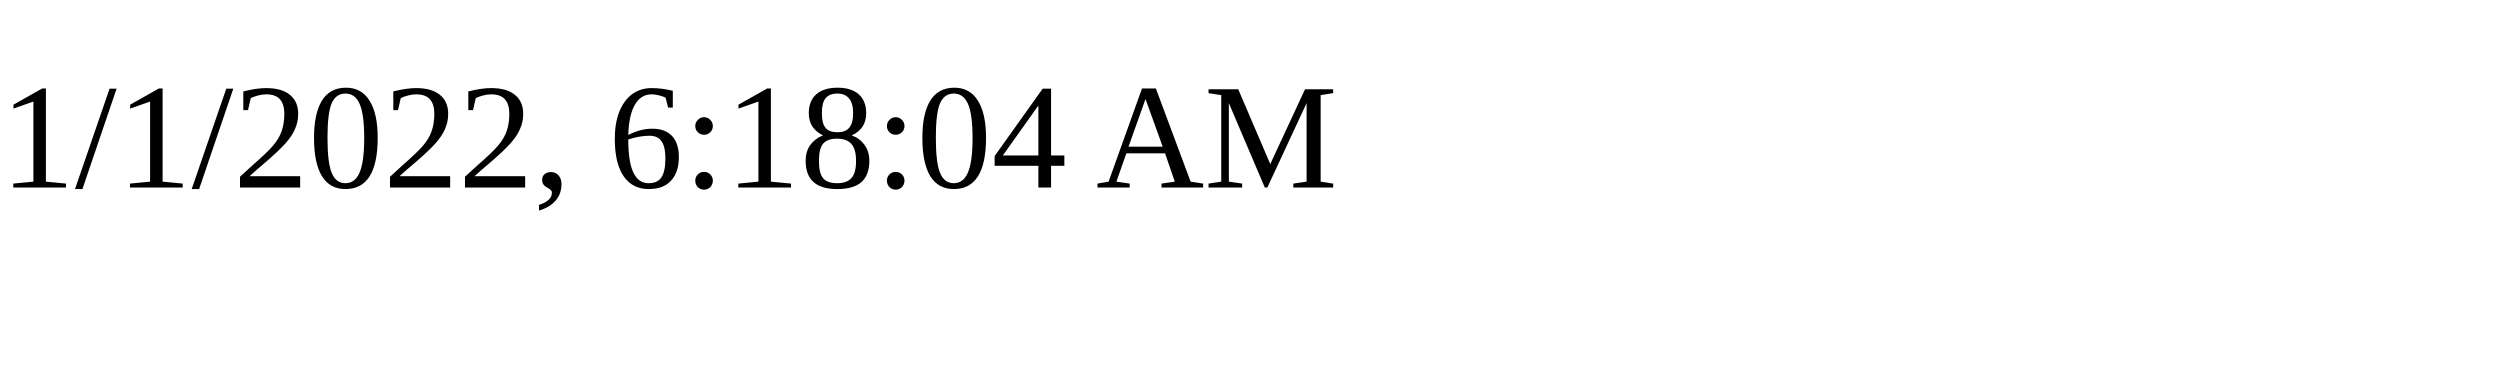
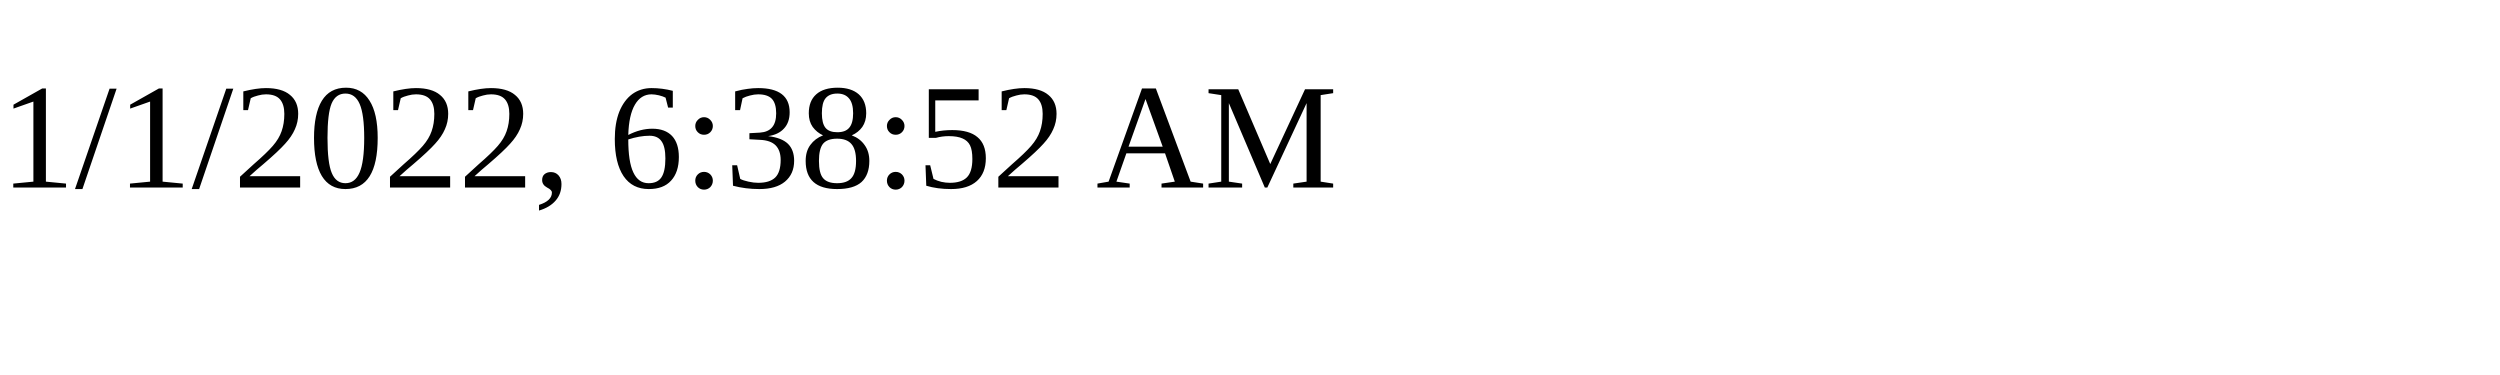
<svg xmlns="http://www.w3.org/2000/svg" height="30" width="200">
-   <text x="0" y="15">1/1/2022, 6:18:04 AM</text>
+   <text x="0" y="15">1/1/2022, 6:38:52 AM</text>
</svg>
